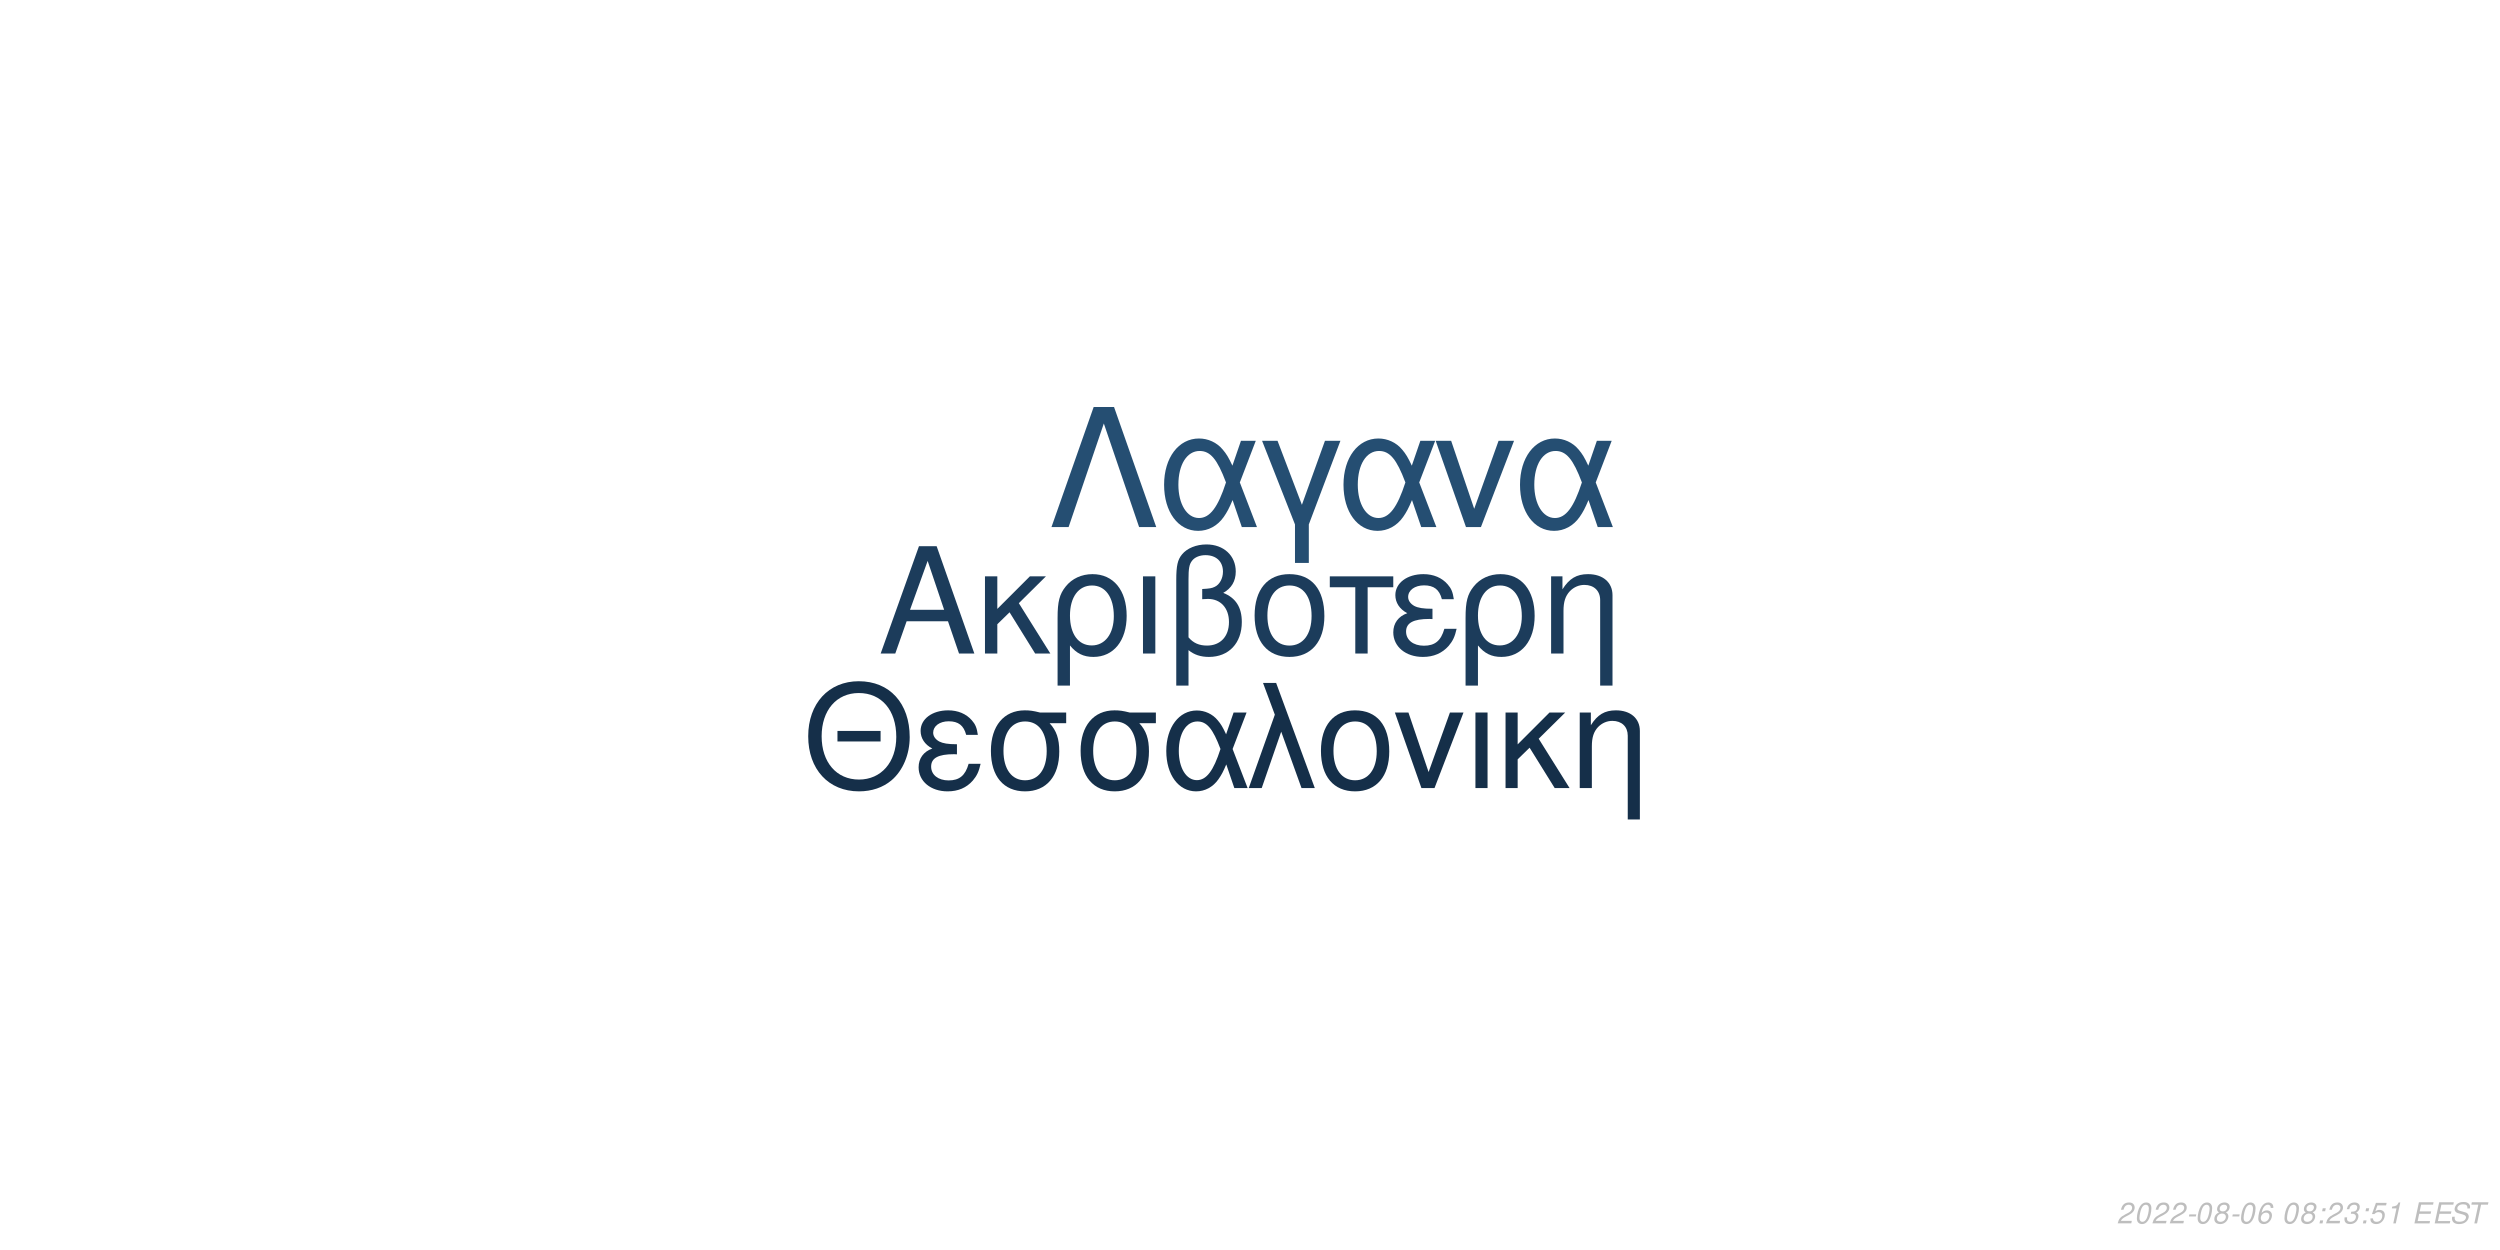
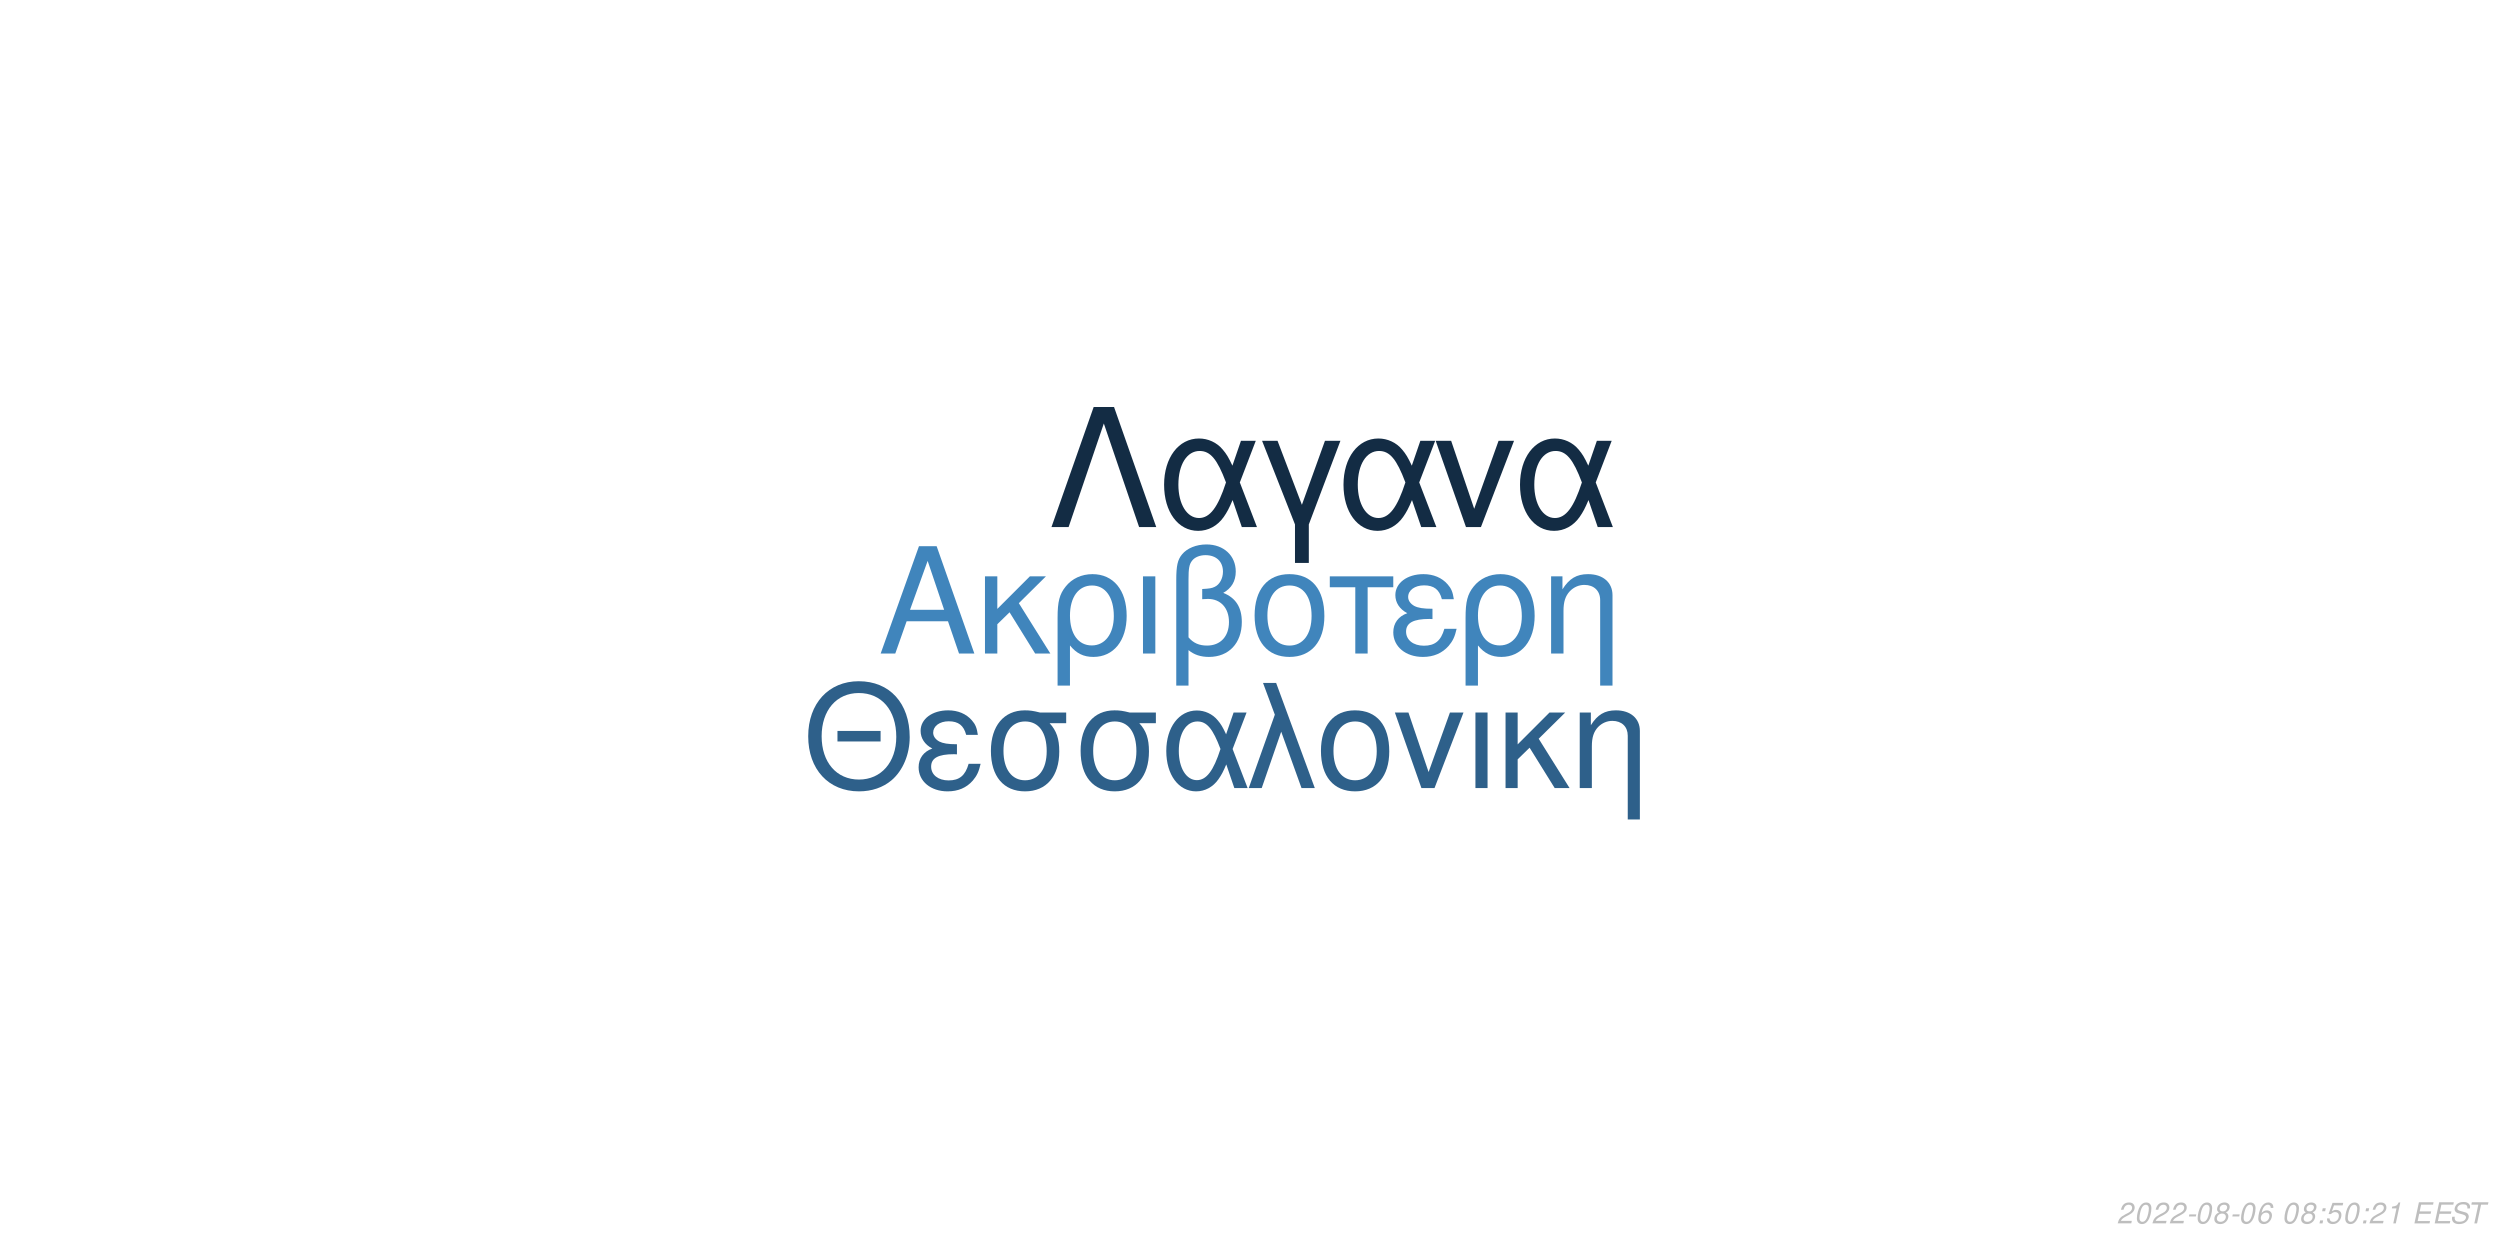
<svg xmlns="http://www.w3.org/2000/svg" xmlns:xlink="http://www.w3.org/1999/xlink" width="864pt" height="432pt" viewBox="0 0 864 432" version="1.1">
  <defs>
    <g>
      <symbol overflow="visible" id="glyph0-0">
        <path style="stroke:none;" d="" />
      </symbol>
      <symbol overflow="visible" id="glyph0-1">
        <path style="stroke:none;" d="M 24.125 -11.141 L 27.938 0 L 33.234 0 L 20.203 -37.094 L 14.094 -37.094 L 0.859 0 L 5.906 0 L 9.828 -11.141 Z M 22.797 -15.109 L 11 -15.109 L 17.094 -32.016 Z M 22.797 -15.109 " />
      </symbol>
      <symbol overflow="visible" id="glyph0-2">
        <path style="stroke:none;" d="M 7.172 -15.422 L 7.172 -26.672 L 2.906 -26.672 L 2.906 0 L 7.172 0 L 7.172 -10.125 L 11.406 -14.25 L 20.25 0 L 25.5 0 L 14.609 -17.406 L 23.969 -26.672 L 18.422 -26.672 Z M 7.172 -15.422 " />
      </symbol>
      <symbol overflow="visible" id="glyph0-3">
        <path style="stroke:none;" d="M 3 11.094 L 7.281 11.094 L 7.281 -2.797 C 9.516 -0.047 11.953 1.172 15.375 1.172 C 22.344 1.172 26.875 -4.422 26.875 -13.031 C 26.875 -21.891 22.297 -27.438 15.062 -27.438 C 11.297 -27.438 7.984 -25.906 5.797 -23.156 C 3.672 -20.516 3 -17.969 3 -12.359 Z M 14.906 -23.516 C 19.547 -23.516 22.438 -19.438 22.438 -12.922 C 22.438 -6.812 19.391 -2.797 14.812 -2.797 C 10.172 -2.797 7.281 -6.766 7.281 -13.125 C 7.281 -19.484 10.234 -23.516 14.906 -23.516 Z M 14.906 -23.516 " />
      </symbol>
      <symbol overflow="visible" id="glyph0-4">
        <path style="stroke:none;" d="M 3.516 0 L 7.781 0 L 7.781 -26.672 L 3.516 -26.672 Z M 3.516 0 " />
      </symbol>
      <symbol overflow="visible" id="glyph0-5">
        <path style="stroke:none;" d="M 4.016 11.094 L 8.25 11.094 L 8.25 -1.172 C 10.172 0.406 12.422 1.172 15.312 1.172 C 22.188 1.172 26.672 -3.609 26.672 -10.891 C 26.672 -15.984 24.578 -19.234 20.25 -20.969 C 23.109 -22.547 24.578 -25.031 24.578 -28.344 C 24.578 -33.844 20.406 -37.703 14.453 -37.703 C 10.938 -37.703 7.734 -36.391 6 -34.25 C 4.484 -32.422 4.016 -30.328 4.016 -25.391 Z M 8.25 -25.656 C 8.25 -29.359 8.5 -30.844 9.469 -32.062 C 10.375 -33.281 12.156 -34 14.094 -34 C 17.812 -34 20.156 -31.812 20.156 -28.297 C 20.156 -25.953 18.984 -23.812 17.297 -23.047 C 16.281 -22.547 15.469 -22.438 12.984 -22.297 L 12.984 -18.781 C 13.734 -18.828 14.344 -18.875 14.969 -18.875 C 19.344 -18.875 22.234 -15.719 22.234 -10.891 C 22.234 -5.906 19.281 -2.75 14.656 -2.75 C 11.953 -2.75 9.922 -3.609 8.25 -5.594 Z M 8.25 -25.656 " />
      </symbol>
      <symbol overflow="visible" id="glyph0-6">
        <path style="stroke:none;" d="M 14.094 -27.438 C 6.562 -27.438 2.094 -22.094 2.094 -13.125 C 2.094 -4.125 6.562 1.172 14.141 1.172 C 21.672 1.172 26.203 -4.172 26.203 -12.922 C 26.203 -22.188 21.828 -27.438 14.094 -27.438 Z M 14.141 -23.516 C 18.938 -23.516 21.781 -19.594 21.781 -12.984 C 21.781 -6.672 18.828 -2.75 14.141 -2.75 C 9.422 -2.75 6.516 -6.672 6.516 -13.125 C 6.516 -19.594 9.422 -23.516 14.141 -23.516 Z M 14.141 -23.516 " />
      </symbol>
      <symbol overflow="visible" id="glyph0-7">
        <path style="stroke:none;" d="M 7.891 0 L 12.156 0 L 12.156 -22.906 L 21.016 -22.906 L 21.016 -26.672 L -0.922 -26.672 L -0.922 -22.906 L 7.891 -22.906 Z M 7.891 0 " />
      </symbol>
      <symbol overflow="visible" id="glyph0-8">
        <path style="stroke:none;" d="M 14.562 -15.469 C 11.344 -15.469 9.562 -15.781 8.297 -16.438 C 6.922 -17.203 6.156 -18.328 6.156 -19.547 C 6.156 -21.891 8.453 -23.562 11.656 -23.562 C 15.062 -23.562 16.953 -22.094 17.812 -18.781 L 21.938 -18.781 C 21.578 -21.266 21.062 -22.5 19.797 -23.922 C 17.812 -26.203 14.906 -27.438 11.453 -27.438 C 5.797 -27.438 1.734 -24.375 1.734 -20.203 C 1.734 -17.609 3.156 -15.375 5.859 -13.938 C 2.797 -12.875 1.016 -10.484 1.016 -7.328 C 1.016 -2.391 5.297 1.172 11.25 1.172 C 14.969 1.172 17.906 -0.109 20.156 -2.641 C 21.578 -4.328 22.297 -5.797 22.906 -8.547 L 18.672 -8.547 C 17.5 -4.422 15.422 -2.703 11.609 -2.703 C 7.938 -2.703 5.438 -4.688 5.438 -7.578 C 5.438 -10.578 7.938 -11.953 13.484 -11.953 C 13.641 -11.953 14.094 -11.953 14.562 -11.906 Z M 14.562 -15.469 " />
      </symbol>
      <symbol overflow="visible" id="glyph0-9">
        <path style="stroke:none;" d="M 3.562 -26.672 L 3.562 0 L 7.844 0 L 7.844 -14.703 C 7.844 -17.906 8.5 -19.891 10.031 -21.531 C 11.406 -22.953 13.188 -23.719 15.062 -23.719 C 18.375 -23.719 20.516 -21.672 20.516 -18.469 L 20.516 11.094 L 24.781 11.094 L 24.781 -20.156 C 24.781 -24.578 21.469 -27.438 16.328 -27.438 C 12.359 -27.438 9.828 -25.906 7.484 -22.188 L 7.484 -26.672 Z M 3.562 -26.672 " />
      </symbol>
      <symbol overflow="visible" id="glyph1-0">
        <path style="stroke:none;" d="" />
      </symbol>
      <symbol overflow="visible" id="glyph1-1">
        <path style="stroke:none;" d="M 26.859 -19.734 L 11.953 -19.734 L 11.953 -16.094 L 26.859 -16.094 Z M 19.328 -36.922 C 8.922 -36.922 1.844 -29.25 1.844 -17.891 C 1.844 -6.484 8.875 1.141 19.391 1.141 C 23.812 1.141 27.703 -0.203 30.641 -2.688 C 34.578 -6.031 36.922 -11.656 36.922 -17.594 C 36.922 -29.297 30 -36.922 19.328 -36.922 Z M 19.328 -32.844 C 27.203 -32.844 32.281 -26.906 32.281 -17.688 C 32.281 -8.922 27.062 -2.938 19.391 -2.938 C 11.609 -2.938 6.484 -8.922 6.484 -17.891 C 6.484 -26.859 11.609 -32.844 19.328 -32.844 Z M 19.328 -32.844 " />
      </symbol>
      <symbol overflow="visible" id="glyph1-2">
        <path style="stroke:none;" d="M 14.25 -15.141 C 11.109 -15.141 9.375 -15.453 8.125 -16.094 C 6.781 -16.844 6.031 -17.938 6.031 -19.141 C 6.031 -21.422 8.266 -23.078 11.406 -23.078 C 14.75 -23.078 16.594 -21.625 17.438 -18.391 L 21.469 -18.391 C 21.125 -20.828 20.625 -22.031 19.391 -23.422 C 17.438 -25.656 14.594 -26.859 11.219 -26.859 C 5.688 -26.859 1.688 -23.875 1.688 -19.781 C 1.688 -17.234 3.094 -15.047 5.734 -13.656 C 2.734 -12.609 1 -10.266 1 -7.172 C 1 -2.344 5.188 1.141 11.016 1.141 C 14.656 1.141 17.547 -0.094 19.734 -2.594 C 21.125 -4.234 21.828 -5.688 22.422 -8.375 L 18.281 -8.375 C 17.141 -4.328 15.094 -2.641 11.359 -2.641 C 7.766 -2.641 5.328 -4.578 5.328 -7.422 C 5.328 -10.359 7.766 -11.703 13.203 -11.703 C 13.359 -11.703 13.797 -11.703 14.25 -11.656 Z M 14.25 -15.141 " />
      </symbol>
      <symbol overflow="visible" id="glyph1-3">
        <path style="stroke:none;" d="M 29 -26.109 L 19.938 -26.109 C 17.594 -26.703 16.438 -26.859 14.703 -26.859 C 7.469 -26.859 2.984 -21.469 2.984 -12.859 C 2.984 -4.031 7.375 1.141 14.797 1.141 C 22.172 1.141 26.609 -4.078 26.609 -12.656 C 26.609 -17.047 25.656 -19.828 23.266 -22.422 L 29 -22.422 Z M 14.797 -23.016 C 19.531 -23.016 22.266 -19.234 22.266 -12.75 C 22.266 -6.531 19.438 -2.688 14.797 -2.688 C 10.172 -2.688 7.328 -6.531 7.328 -12.859 C 7.328 -19.188 10.172 -23.016 14.797 -23.016 Z M 14.797 -23.016 " />
      </symbol>
      <symbol overflow="visible" id="glyph1-4">
        <path style="stroke:none;" d="M 29.344 -26.109 L 24.859 -26.109 L 22.266 -18.578 C 21.125 -21.031 20.484 -22.125 19.328 -23.469 C 17.547 -25.609 14.906 -26.812 12.156 -26.812 C 5.984 -26.812 1.594 -20.984 1.594 -12.812 C 1.594 -4.578 5.828 1.141 11.906 1.141 C 14.953 1.141 17.734 -0.344 19.625 -3.047 C 20.672 -4.531 21.281 -5.688 22.328 -8.172 L 25.109 0 L 29.703 0 L 24.516 -13.5 Z M 20.328 -13.5 C 17.891 -5.922 15.453 -2.734 12.156 -2.734 C 8.516 -2.734 5.922 -6.922 5.922 -12.812 C 5.922 -18.938 8.516 -23.016 12.359 -23.016 C 15.594 -23.016 17.688 -20.531 20.328 -13.5 Z M 20.328 -13.5 " />
      </symbol>
      <symbol overflow="visible" id="glyph1-5">
        <path style="stroke:none;" d="M 1.094 0 L 5.578 0 L 12.312 -19.484 L 19.328 0 L 23.922 0 L 10.562 -36.328 L 6.031 -36.328 L 10.109 -25.359 Z M 1.094 0 " />
      </symbol>
      <symbol overflow="visible" id="glyph1-6">
        <path style="stroke:none;" d="M 13.797 -26.859 C 6.422 -26.859 2.047 -21.625 2.047 -12.859 C 2.047 -4.031 6.422 1.141 13.859 1.141 C 21.234 1.141 25.656 -4.078 25.656 -12.656 C 25.656 -21.719 21.375 -26.859 13.797 -26.859 Z M 13.859 -23.016 C 18.531 -23.016 21.328 -19.188 21.328 -12.703 C 21.328 -6.531 18.438 -2.688 13.859 -2.688 C 9.219 -2.688 6.375 -6.531 6.375 -12.859 C 6.375 -19.188 9.219 -23.016 13.859 -23.016 Z M 13.859 -23.016 " />
      </symbol>
      <symbol overflow="visible" id="glyph1-7">
        <path style="stroke:none;" d="M 14.297 0 L 24.312 -26.109 L 19.625 -26.109 L 12.25 -5.531 L 5.281 -26.109 L 0.594 -26.109 L 9.766 0 Z M 14.297 0 " />
      </symbol>
      <symbol overflow="visible" id="glyph1-8">
        <path style="stroke:none;" d="M 3.438 0 L 7.625 0 L 7.625 -26.109 L 3.438 -26.109 Z M 3.438 0 " />
      </symbol>
      <symbol overflow="visible" id="glyph1-9">
        <path style="stroke:none;" d="M 7.031 -15.094 L 7.031 -26.109 L 2.844 -26.109 L 2.844 0 L 7.031 0 L 7.031 -9.922 L 11.156 -13.953 L 19.828 0 L 24.969 0 L 14.297 -17.047 L 23.469 -26.109 L 18.031 -26.109 Z M 7.031 -15.094 " />
      </symbol>
      <symbol overflow="visible" id="glyph1-10">
        <path style="stroke:none;" d="M 3.484 -26.109 L 3.484 0 L 7.672 0 L 7.672 -14.406 C 7.672 -17.547 8.328 -19.484 9.812 -21.078 C 11.156 -22.469 12.906 -23.219 14.75 -23.219 C 17.984 -23.219 20.078 -21.234 20.078 -18.094 L 20.078 10.859 L 24.266 10.859 L 24.266 -19.734 C 24.266 -24.062 21.031 -26.859 16 -26.859 C 12.109 -26.859 9.609 -25.359 7.328 -21.719 L 7.328 -26.109 Z M 3.484 -26.109 " />
      </symbol>
      <symbol overflow="visible" id="glyph2-0">
        <path style="stroke:none;" d="" />
      </symbol>
      <symbol overflow="visible" id="glyph2-1">
        <path style="stroke:none;" d="M 22.531 -41.484 L 15.484 -41.484 L 0.906 0 L 6.828 0 L 19 -35.797 L 31.188 0 L 37.109 0 Z M 22.531 -41.484 " />
      </symbol>
      <symbol overflow="visible" id="glyph2-2">
        <path style="stroke:none;" d="M 33.516 -29.812 L 28.391 -29.812 L 25.438 -21.219 C 24.125 -24.016 23.391 -25.266 22.078 -26.797 C 20.031 -29.25 17.016 -30.609 13.891 -30.609 C 6.828 -30.609 1.828 -23.953 1.828 -14.625 C 1.828 -5.234 6.656 1.312 13.594 1.312 C 17.078 1.312 20.266 -0.391 22.422 -3.469 C 23.609 -5.172 24.297 -6.484 25.5 -9.328 L 28.688 0 L 33.922 0 L 28 -15.422 Z M 23.219 -15.422 C 20.422 -6.766 17.641 -3.125 13.891 -3.125 C 9.734 -3.125 6.766 -7.906 6.766 -14.625 C 6.766 -21.625 9.734 -26.297 14.109 -26.297 C 17.812 -26.297 20.203 -23.453 23.219 -15.422 Z M 23.219 -15.422 " />
      </symbol>
      <symbol overflow="visible" id="glyph2-3">
        <path style="stroke:none;" d="M 12.062 12.406 L 16.844 12.406 L 16.844 -0.906 L 27.766 -29.812 L 22.422 -29.812 L 14.453 -7.688 L 6.031 -29.812 L 0.688 -29.812 L 12.062 -0.906 Z M 12.062 12.406 " />
      </symbol>
      <symbol overflow="visible" id="glyph2-4">
        <path style="stroke:none;" d="M 16.328 0 L 27.766 -29.812 L 22.422 -29.812 L 14 -6.312 L 6.031 -29.812 L 0.688 -29.812 L 11.156 0 Z M 16.328 0 " />
      </symbol>
      <symbol overflow="visible" id="glyph3-0">
        <path style="stroke:none;" d="" />
      </symbol>
      <symbol overflow="visible" id="glyph3-1">
        <path style="stroke:none;" d="M 5.234 -0.875 L 1.469 -0.875 C 1.641 -1.375 2.203 -1.891 3.109 -2.344 L 4.234 -2.938 C 5.562 -3.625 6.219 -4.469 6.219 -5.484 C 6.219 -5.938 6.062 -6.359 5.797 -6.656 C 5.469 -7.047 4.984 -7.234 4.312 -7.234 C 2.766 -7.234 1.891 -6.453 1.484 -4.734 L 2.375 -4.734 C 2.484 -5.188 2.609 -5.484 2.797 -5.75 C 3.094 -6.203 3.609 -6.453 4.188 -6.453 C 4.891 -6.453 5.344 -6.031 5.344 -5.375 C 5.344 -4.703 4.859 -4.094 4.016 -3.656 L 2.984 -3.125 C 1.234 -2.188 0.797 -1.656 0.344 -0.016 L 5.047 -0.016 Z M 5.234 -0.875 " />
      </symbol>
      <symbol overflow="visible" id="glyph3-2">
        <path style="stroke:none;" d="M 4.203 -7.234 C 3.375 -7.234 2.688 -6.812 2.125 -5.984 C 1.484 -5.047 0.984 -3.188 0.984 -1.734 C 0.984 -1.109 1.172 -0.562 1.484 -0.266 C 1.797 0.047 2.281 0.234 2.766 0.234 C 3.625 0.234 4.281 -0.156 4.859 -1.016 C 5.516 -1.953 6 -3.797 6 -5.266 C 6 -6.5 5.328 -7.234 4.203 -7.234 Z M 4.094 -6.453 C 4.734 -6.453 5.125 -5.984 5.125 -5.156 C 5.125 -4.203 4.781 -2.625 4.406 -1.812 C 3.984 -0.938 3.516 -0.547 2.875 -0.547 C 2.25 -0.547 1.875 -1.031 1.875 -1.828 C 1.875 -2.797 2.203 -4.344 2.594 -5.203 C 2.984 -6.047 3.453 -6.453 4.094 -6.453 Z M 4.094 -6.453 " />
      </symbol>
      <symbol overflow="visible" id="glyph3-3">
        <path style="stroke:none;" d="M 3.516 -3.125 L 1.125 -3.125 L 0.969 -2.406 L 3.359 -2.406 Z M 3.516 -3.125 " />
      </symbol>
      <symbol overflow="visible" id="glyph3-4">
        <path style="stroke:none;" d="M 4.766 -3.797 C 5.078 -3.969 5.234 -4.078 5.438 -4.234 C 5.812 -4.594 6.062 -5.172 6.062 -5.734 C 6.062 -6.625 5.344 -7.234 4.266 -7.234 C 2.812 -7.234 1.703 -6.219 1.703 -4.875 C 1.703 -4.406 1.875 -4.125 2.359 -3.812 C 1.297 -3.312 0.75 -2.516 0.75 -1.469 C 0.75 -0.438 1.547 0.234 2.812 0.234 C 3.656 0.234 4.359 -0.094 4.938 -0.734 C 5.359 -1.234 5.609 -1.859 5.609 -2.438 C 5.609 -3.047 5.312 -3.516 4.766 -3.797 Z M 4.109 -6.453 C 4.797 -6.453 5.188 -6.125 5.188 -5.578 C 5.188 -5.266 5.062 -4.922 4.859 -4.672 C 4.562 -4.312 4.188 -4.156 3.656 -4.156 C 2.984 -4.156 2.594 -4.453 2.594 -4.984 C 2.594 -5.859 3.203 -6.453 4.109 -6.453 Z M 3.453 -3.406 C 4.234 -3.406 4.734 -2.984 4.734 -2.312 C 4.734 -1.312 3.922 -0.547 2.875 -0.547 C 2.125 -0.547 1.625 -0.969 1.625 -1.625 C 1.625 -2.609 2.438 -3.406 3.453 -3.406 Z M 3.453 -3.406 " />
      </symbol>
      <symbol overflow="visible" id="glyph3-5">
        <path style="stroke:none;" d="M 6.125 -5.344 L 6.141 -5.625 C 6.141 -6.609 5.453 -7.234 4.391 -7.234 C 3.438 -7.234 2.641 -6.719 2.016 -5.703 C 1.422 -4.781 0.938 -2.953 0.938 -1.688 C 0.938 -0.516 1.688 0.234 2.859 0.234 C 3.703 0.234 4.438 -0.156 5 -0.875 C 5.406 -1.422 5.672 -2.156 5.672 -2.766 C 5.672 -3.812 4.969 -4.5 3.906 -4.5 C 3.234 -4.5 2.672 -4.234 2.094 -3.625 C 2.406 -5.375 3.234 -6.453 4.25 -6.453 C 4.703 -6.453 5.062 -6.234 5.172 -5.844 C 5.203 -5.719 5.234 -5.578 5.25 -5.344 Z M 3.656 -3.734 C 4.344 -3.734 4.797 -3.281 4.797 -2.625 C 4.797 -1.469 3.984 -0.547 2.984 -0.547 C 2.297 -0.547 1.812 -1.047 1.812 -1.766 C 1.812 -2.859 2.625 -3.734 3.656 -3.734 Z M 3.656 -3.734 " />
      </symbol>
      <symbol overflow="visible" id="glyph3-6">
        <path style="stroke:none;" d="" />
      </symbol>
      <symbol overflow="visible" id="glyph3-7">
        <path style="stroke:none;" d="M 2.359 -1.031 L 1.312 -1.031 L 1.094 0 L 2.141 0 Z M 3.266 -5.234 L 2.219 -5.234 L 2 -4.203 L 3.047 -4.203 Z M 3.266 -5.234 " />
      </symbol>
      <symbol overflow="visible" id="glyph3-8">
-         <path style="stroke:none;" d="M 2.922 -3.312 C 3.125 -3.344 3.234 -3.344 3.375 -3.344 C 4.203 -3.344 4.688 -3 4.688 -2.406 C 4.688 -1.312 3.906 -0.547 2.781 -0.547 C 2.047 -0.547 1.594 -0.938 1.594 -1.562 C 1.594 -1.719 1.609 -1.844 1.656 -2.094 L 0.766 -2.094 C 0.734 -1.797 0.719 -1.641 0.719 -1.469 C 0.719 -0.375 1.406 0.234 2.641 0.234 C 3.547 0.234 4.297 -0.078 4.812 -0.656 C 5.266 -1.156 5.562 -1.875 5.562 -2.547 C 5.562 -3.125 5.344 -3.453 4.797 -3.734 C 5.641 -4.234 6.016 -4.844 6.016 -5.734 C 6.016 -6.656 5.312 -7.234 4.203 -7.234 C 3.375 -7.234 2.672 -6.938 2.188 -6.375 C 1.891 -6.031 1.703 -5.641 1.516 -4.906 L 2.391 -4.906 C 2.5 -5.359 2.594 -5.594 2.734 -5.812 C 3.047 -6.234 3.516 -6.453 4.078 -6.453 C 4.734 -6.453 5.141 -6.125 5.141 -5.578 C 5.141 -5.188 5.016 -4.797 4.797 -4.547 C 4.516 -4.234 4 -4.062 3.266 -4.062 L 3.078 -4.062 Z M 2.922 -3.312 " />
+         <path style="stroke:none;" d="M 6.297 -7.094 L 2.594 -7.094 L 1.234 -3.234 L 2.047 -3.234 C 2.656 -3.766 2.938 -3.906 3.531 -3.906 C 4.328 -3.906 4.797 -3.453 4.797 -2.688 C 4.797 -1.438 3.969 -0.547 2.828 -0.547 C 2.031 -0.547 1.609 -0.938 1.578 -1.734 L 0.703 -1.734 L 0.703 -1.516 C 0.703 -0.938 0.844 -0.547 1.188 -0.266 C 1.562 0.062 2.078 0.234 2.703 0.234 C 3.656 0.234 4.391 -0.156 4.984 -0.922 C 5.422 -1.5 5.672 -2.234 5.672 -2.953 C 5.672 -4 4.938 -4.672 3.812 -4.672 C 3.328 -4.672 2.906 -4.547 2.406 -4.234 L 3.109 -6.219 L 6.109 -6.219 Z M 6.297 -7.094 " />
      </symbol>
      <symbol overflow="visible" id="glyph3-9">
-         <path style="stroke:none;" d="M 6.297 -7.094 L 2.594 -7.094 L 1.234 -3.234 L 2.047 -3.234 C 2.656 -3.766 2.938 -3.906 3.531 -3.906 C 4.328 -3.906 4.797 -3.453 4.797 -2.688 C 4.797 -1.438 3.969 -0.547 2.828 -0.547 C 2.031 -0.547 1.609 -0.938 1.578 -1.734 L 0.703 -1.734 L 0.703 -1.516 C 0.703 -0.938 0.844 -0.547 1.188 -0.266 C 1.562 0.062 2.078 0.234 2.703 0.234 C 3.656 0.234 4.391 -0.156 4.984 -0.922 C 5.422 -1.5 5.672 -2.234 5.672 -2.953 C 5.672 -4 4.938 -4.672 3.812 -4.672 C 3.328 -4.672 2.906 -4.547 2.406 -4.234 L 3.109 -6.219 L 6.109 -6.219 Z M 6.297 -7.094 " />
+         <path style="stroke:none;" d="M 3.703 -5.188 L 2.594 0 L 3.469 0 L 5.016 -7.234 L 4.438 -7.234 C 3.906 -6.156 3.688 -6.016 2.234 -5.812 L 2.109 -5.188 Z M 3.703 -5.188 " />
      </symbol>
      <symbol overflow="visible" id="glyph3-10">
-         <path style="stroke:none;" d="M 3.703 -5.188 L 2.594 0 L 3.469 0 L 5.016 -7.234 L 4.438 -7.234 C 3.906 -6.156 3.688 -6.016 2.234 -5.812 L 2.109 -5.188 Z M 3.703 -5.188 " />
+         <path style="stroke:none;" d="M 2.547 -3.312 L 6.5 -3.312 L 6.688 -4.141 L 2.719 -4.141 L 3.219 -6.469 L 7.344 -6.469 L 7.516 -7.297 L 2.453 -7.297 L 0.906 0 L 6.125 0 L 6.297 -0.812 L 2.016 -0.812 Z M 2.547 -3.312 " />
      </symbol>
      <symbol overflow="visible" id="glyph3-11">
-         <path style="stroke:none;" d="M 2.547 -3.312 L 6.5 -3.312 L 6.688 -4.141 L 2.719 -4.141 L 3.219 -6.469 L 7.344 -6.469 L 7.516 -7.297 L 2.453 -7.297 L 0.906 0 L 6.125 0 L 6.297 -0.812 L 2.016 -0.812 Z M 2.547 -3.312 " />
+         <path style="stroke:none;" d="M 7.062 -5.156 C 7.125 -5.438 7.141 -5.562 7.141 -5.703 C 7.141 -6.156 6.938 -6.594 6.594 -6.891 C 6.188 -7.25 5.656 -7.406 4.875 -7.406 C 3.844 -7.406 3.047 -7.125 2.5 -6.562 C 2.094 -6.141 1.781 -5.438 1.781 -4.922 C 1.781 -4.297 2.219 -3.766 2.891 -3.562 L 4.594 -3.094 C 5.406 -2.859 5.734 -2.578 5.734 -2.094 C 5.734 -1.781 5.547 -1.406 5.266 -1.141 C 4.844 -0.766 4.266 -0.578 3.453 -0.578 C 2.328 -0.578 1.812 -0.984 1.812 -1.906 C 1.812 -2.047 1.812 -2.125 1.844 -2.312 L 0.984 -2.312 C 0.906 -2.062 0.891 -1.906 0.891 -1.688 C 0.891 -0.484 1.797 0.234 3.297 0.234 C 4.359 0.234 5.234 -0.062 5.812 -0.609 C 6.344 -1.078 6.688 -1.797 6.688 -2.375 C 6.688 -2.641 6.609 -2.906 6.453 -3.156 C 6.234 -3.5 5.938 -3.703 5.469 -3.828 L 3.75 -4.312 C 2.984 -4.547 2.734 -4.734 2.734 -5.188 C 2.734 -5.547 2.875 -5.844 3.188 -6.109 C 3.547 -6.438 4.031 -6.594 4.703 -6.594 C 5.266 -6.594 5.688 -6.484 5.906 -6.297 C 6.094 -6.125 6.219 -5.797 6.219 -5.516 C 6.219 -5.422 6.203 -5.344 6.188 -5.156 Z M 7.062 -5.156 " />
      </symbol>
      <symbol overflow="visible" id="glyph3-12">
-         <path style="stroke:none;" d="M 7.062 -5.156 C 7.125 -5.438 7.141 -5.562 7.141 -5.703 C 7.141 -6.156 6.938 -6.594 6.594 -6.891 C 6.188 -7.25 5.656 -7.406 4.875 -7.406 C 3.844 -7.406 3.047 -7.125 2.5 -6.562 C 2.094 -6.141 1.781 -5.438 1.781 -4.922 C 1.781 -4.297 2.219 -3.766 2.891 -3.562 L 4.594 -3.094 C 5.406 -2.859 5.734 -2.578 5.734 -2.094 C 5.734 -1.781 5.547 -1.406 5.266 -1.141 C 4.844 -0.766 4.266 -0.578 3.453 -0.578 C 2.328 -0.578 1.812 -0.984 1.812 -1.906 C 1.812 -2.047 1.812 -2.125 1.844 -2.312 L 0.984 -2.312 C 0.906 -2.062 0.891 -1.906 0.891 -1.688 C 0.891 -0.484 1.797 0.234 3.297 0.234 C 4.359 0.234 5.234 -0.062 5.812 -0.609 C 6.344 -1.078 6.688 -1.797 6.688 -2.375 C 6.688 -2.641 6.609 -2.906 6.453 -3.156 C 6.234 -3.5 5.938 -3.703 5.469 -3.828 L 3.75 -4.312 C 2.984 -4.547 2.734 -4.734 2.734 -5.188 C 2.734 -5.547 2.875 -5.844 3.188 -6.109 C 3.547 -6.438 4.031 -6.594 4.703 -6.594 C 5.266 -6.594 5.688 -6.484 5.906 -6.297 C 6.094 -6.125 6.219 -5.797 6.219 -5.516 C 6.219 -5.422 6.203 -5.344 6.188 -5.156 Z M 7.062 -5.156 " />
-       </symbol>
-       <symbol overflow="visible" id="glyph3-13">
        <path style="stroke:none;" d="M 4.938 -6.469 L 7.312 -6.469 L 7.484 -7.297 L 1.75 -7.297 L 1.578 -6.469 L 3.984 -6.469 L 2.609 0 L 3.547 0 Z M 4.938 -6.469 " />
      </symbol>
    </g>
  </defs>
  <g id="surface1">
    <rect x="0" y="0" width="864" height="432" style="fill:rgb(100%,100%,100%);fill-opacity:1;stroke:none;" />
-     <g style="fill:rgb(10.98%,23.529%,35.686%);fill-opacity:1;">
+     <g style="fill:rgb(25.098%,52.157%,73.725%);fill-opacity:1;">
      <use xlink:href="#glyph0-1" x="303.5" y="225.861" />
      <use xlink:href="#glyph0-2" x="337.5" y="225.861" />
      <use xlink:href="#glyph0-3" x="362.5" y="225.861" />
      <use xlink:href="#glyph0-4" x="391.5" y="225.861" />
      <use xlink:href="#glyph0-5" x="402.5" y="225.861" />
      <use xlink:href="#glyph0-6" x="431.5" y="225.861" />
      <use xlink:href="#glyph0-7" x="460.5" y="225.861" />
      <use xlink:href="#glyph0-8" x="480.5" y="225.861" />
      <use xlink:href="#glyph0-3" x="503.5" y="225.861" />
      <use xlink:href="#glyph0-9" x="532.5" y="225.861" />
    </g>
-     <g style="fill:rgb(8.235%,18.431%,28.627%);fill-opacity:1;">
+     <g style="fill:rgb(18.039%,37.647%,54.118%);fill-opacity:1;">
      <use xlink:href="#glyph1-1" x="277.473" y="272.354" />
      <use xlink:href="#glyph1-2" x="316.473" y="272.354" />
      <use xlink:href="#glyph1-3" x="339.473" y="272.354" />
      <use xlink:href="#glyph1-3" x="370.473" y="272.354" />
      <use xlink:href="#glyph1-4" x="401.473" y="272.354" />
      <use xlink:href="#glyph1-5" x="430.473" y="272.354" />
      <use xlink:href="#glyph1-6" x="454.473" y="272.354" />
      <use xlink:href="#glyph1-7" x="481.473" y="272.354" />
      <use xlink:href="#glyph1-8" x="506.473" y="272.354" />
      <use xlink:href="#glyph1-9" x="517.473" y="272.354" />
      <use xlink:href="#glyph1-10" x="542.473" y="272.354" />
    </g>
-     <g style="fill:rgb(14.51%,30.588%,44.706%);fill-opacity:1;">
+     <g style="fill:rgb(7.451%,17.255%,26.667%);fill-opacity:1;">
      <use xlink:href="#glyph2-1" x="362.484" y="182.152" />
      <use xlink:href="#glyph2-2" x="400.484" y="182.152" />
      <use xlink:href="#glyph2-3" x="435.484" y="182.152" />
      <use xlink:href="#glyph2-2" x="462.484" y="182.152" />
      <use xlink:href="#glyph2-4" x="495.484" y="182.152" />
      <use xlink:href="#glyph2-2" x="523.484" y="182.152" />
    </g>
    <g style="fill:rgb(74.51%,74.51%,74.51%);fill-opacity:1;">
      <use xlink:href="#glyph3-1" x="731.52" y="422.81" />
      <use xlink:href="#glyph3-2" x="737.52" y="422.81" />
      <use xlink:href="#glyph3-1" x="743.52" y="422.81" />
      <use xlink:href="#glyph3-1" x="749.52" y="422.81" />
      <use xlink:href="#glyph3-3" x="755.52" y="422.81" />
      <use xlink:href="#glyph3-2" x="758.52" y="422.81" />
      <use xlink:href="#glyph3-4" x="764.52" y="422.81" />
      <use xlink:href="#glyph3-3" x="770.52" y="422.81" />
      <use xlink:href="#glyph3-2" x="773.52" y="422.81" />
      <use xlink:href="#glyph3-5" x="779.52" y="422.81" />
      <use xlink:href="#glyph3-6" x="785.52" y="422.81" />
      <use xlink:href="#glyph3-2" x="788.52" y="422.81" />
      <use xlink:href="#glyph3-4" x="794.52" y="422.81" />
      <use xlink:href="#glyph3-7" x="800.52" y="422.81" />
-       <use xlink:href="#glyph3-1" x="803.52" y="422.81" />
-       <use xlink:href="#glyph3-8" x="809.52" y="422.81" />
+       <use xlink:href="#glyph3-8" x="803.52" y="422.81" />
+       <use xlink:href="#glyph3-2" x="809.52" y="422.81" />
      <use xlink:href="#glyph3-7" x="815.52" y="422.81" />
-       <use xlink:href="#glyph3-9" x="818.52" y="422.81" />
-       <use xlink:href="#glyph3-10" x="824.52" y="422.81" />
+       <use xlink:href="#glyph3-1" x="818.52" y="422.81" />
+       <use xlink:href="#glyph3-9" x="824.52" y="422.81" />
      <use xlink:href="#glyph3-6" x="830.52" y="422.81" />
-       <use xlink:href="#glyph3-11" x="833.52" y="422.81" />
-       <use xlink:href="#glyph3-11" x="840.52" y="422.81" />
-       <use xlink:href="#glyph3-12" x="846.52" y="422.81" />
-       <use xlink:href="#glyph3-13" x="852.52" y="422.81" />
+       <use xlink:href="#glyph3-10" x="833.52" y="422.81" />
+       <use xlink:href="#glyph3-10" x="840.52" y="422.81" />
+       <use xlink:href="#glyph3-11" x="846.52" y="422.81" />
+       <use xlink:href="#glyph3-12" x="852.52" y="422.81" />
    </g>
  </g>
</svg>
